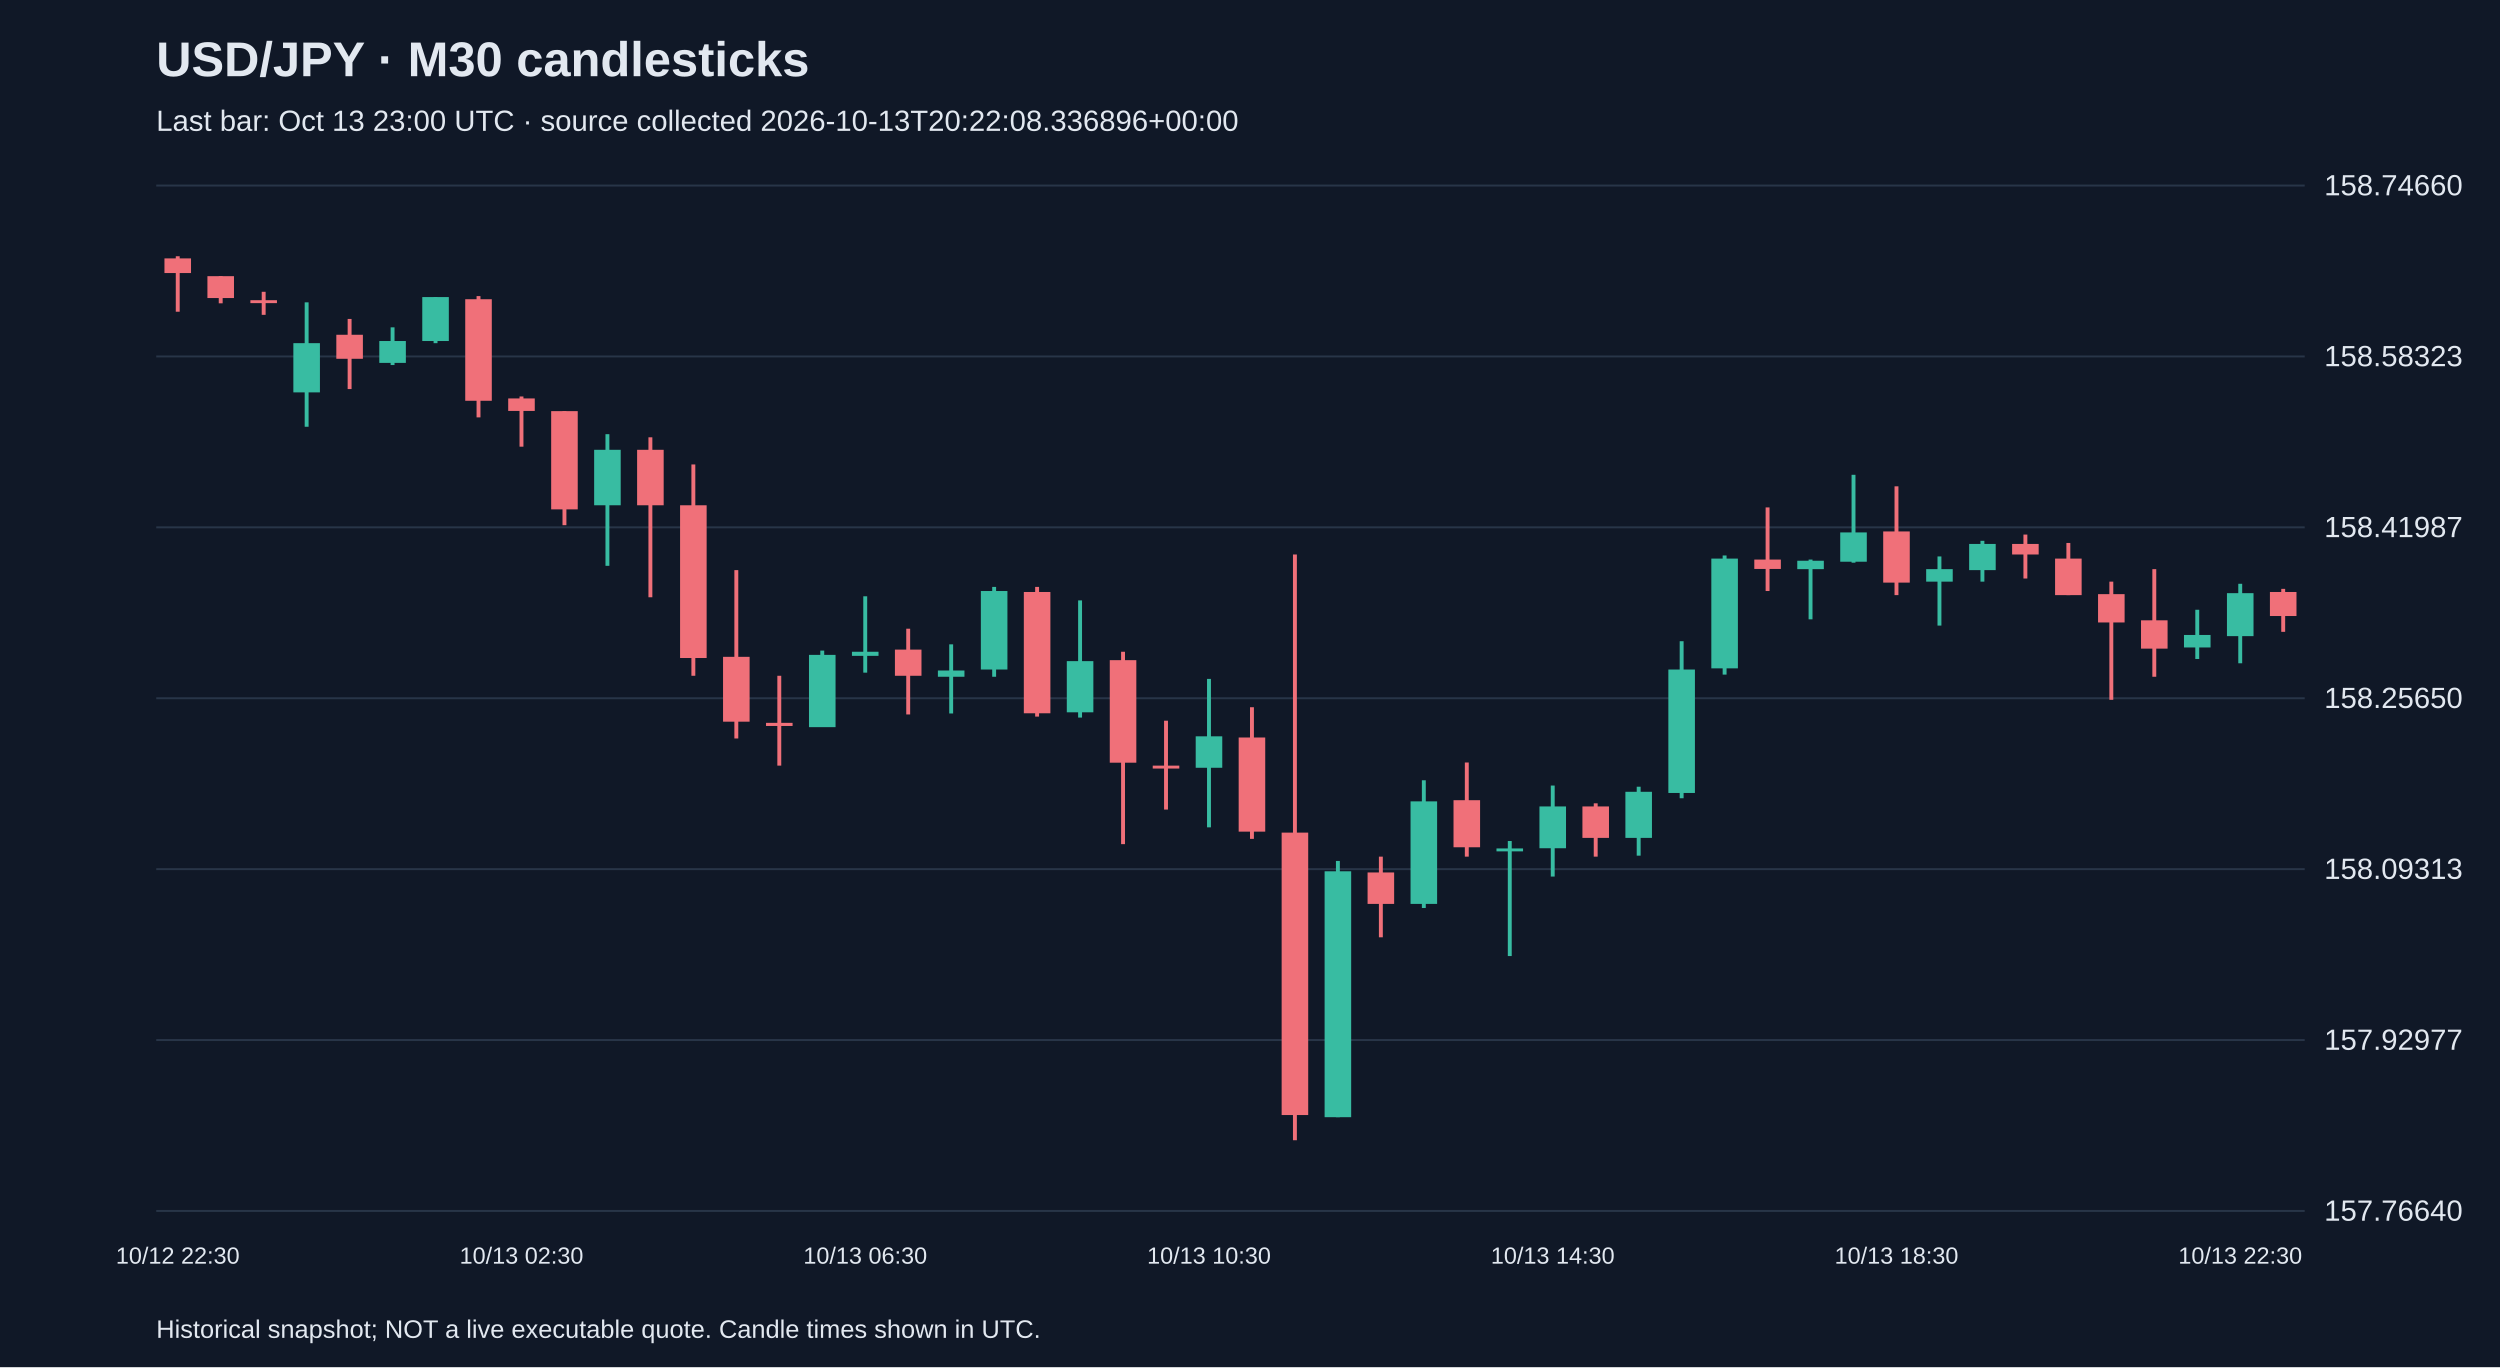
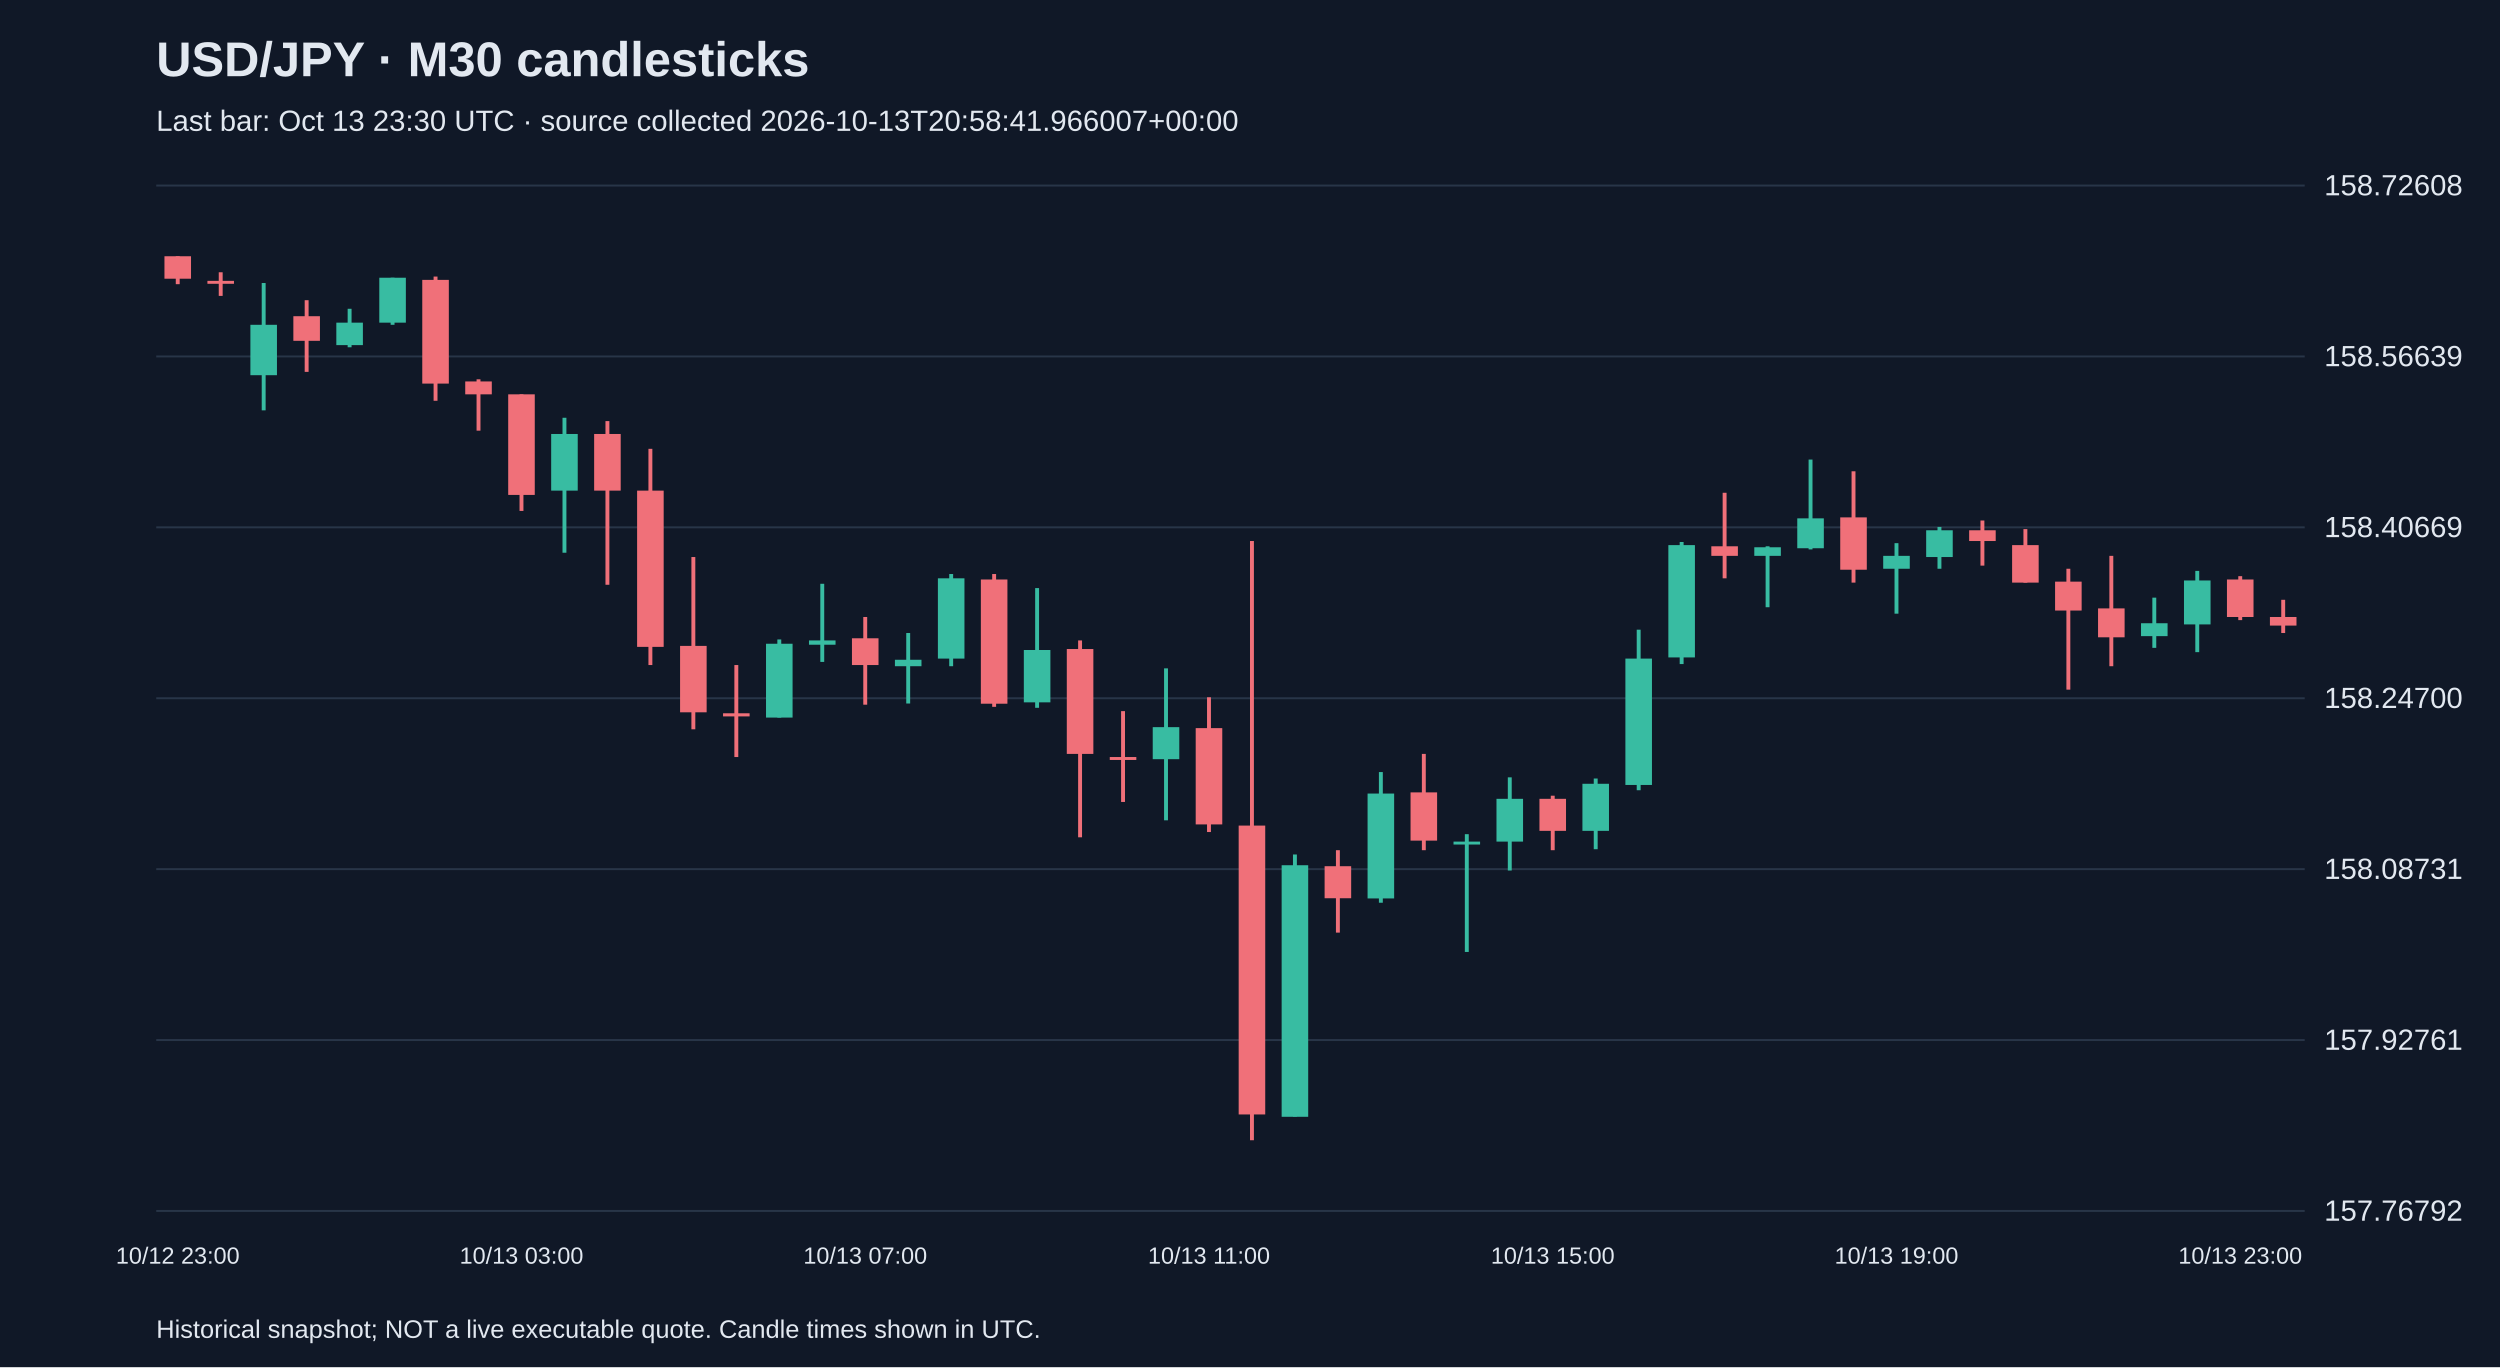
<svg xmlns="http://www.w3.org/2000/svg" viewBox="0 0 1280 700">
  <rect width="100%" height="100%" fill="#101827" />
  <style>text{font-family:Arial,sans-serif;fill:#e2e8f0}</style>
  <text x="80" y="39" font-size="25" font-weight="bold">USD/JPY · M30 candlesticks</text>
-   <text x="80" y="67" font-size="15" fill="#a6b1c5">Last bar: Oct 13 23:00 UTC · source collected 2026-10-13T20:22:08.336896+00:00</text>
+   <text x="80" y="67" font-size="15" fill="#a6b1c5">Last bar: Oct 13 23:30 UTC · source collected 2026-10-13T20:58:41.966007+00:00</text>
  <line x1="80" y1="620.0" x2="1180" y2="620.0" stroke="#283548" />
-   <text x="1190" y="625.0" font-size="15">157.76640</text>
+   <text x="1190" y="625.0" font-size="15">157.76792</text>
  <line x1="80" y1="532.5" x2="1180" y2="532.5" stroke="#283548" />
-   <text x="1190" y="537.5" font-size="15">157.92977</text>
+   <text x="1190" y="537.5" font-size="15">157.92761</text>
  <line x1="80" y1="445.0" x2="1180" y2="445.0" stroke="#283548" />
-   <text x="1190" y="450.0" font-size="15">158.09313</text>
+   <text x="1190" y="450.0" font-size="15">158.08731</text>
  <line x1="80" y1="357.5" x2="1180" y2="357.5" stroke="#283548" />
-   <text x="1190" y="362.5" font-size="15">158.25650</text>
+   <text x="1190" y="362.5" font-size="15">158.24700</text>
  <line x1="80" y1="270.0" x2="1180" y2="270.0" stroke="#283548" />
-   <text x="1190" y="275.0" font-size="15">158.41987</text>
+   <text x="1190" y="275.0" font-size="15">158.40669</text>
  <line x1="80" y1="182.5" x2="1180" y2="182.5" stroke="#283548" />
-   <text x="1190" y="187.5" font-size="15">158.58323</text>
+   <text x="1190" y="187.5" font-size="15">158.56639</text>
  <line x1="80" y1="95.0" x2="1180" y2="95.0" stroke="#283548" />
-   <text x="1190" y="100.0" font-size="15">158.74660</text>
-   <line x1="91.0" y1="131.2" x2="91.0" y2="159.6" stroke="#f07079" stroke-width="2" />
-   <rect x="84.2" y="132.3" width="13.6" height="7.5" fill="#f07079" />
-   <text x="91.0" y="647" text-anchor="middle" font-size="12">10/12 22:30</text>
-   <line x1="113.0" y1="141.4" x2="113.0" y2="155.3" stroke="#f07079" stroke-width="2" />
-   <rect x="106.2" y="141.4" width="13.6" height="11.2" fill="#f07079" />
-   <line x1="135.0" y1="149.4" x2="135.0" y2="161.2" stroke="#f07079" stroke-width="2" />
-   <rect x="128.2" y="153.7" width="13.6" height="1.5" fill="#f07079" />
-   <line x1="157.0" y1="154.8" x2="157.0" y2="218.5" stroke="#38bca2" stroke-width="2" />
-   <rect x="150.2" y="175.7" width="13.6" height="25.2" fill="#38bca2" />
-   <line x1="179.0" y1="163.3" x2="179.0" y2="199.2" stroke="#f07079" stroke-width="2" />
-   <rect x="172.2" y="171.4" width="13.6" height="12.3" fill="#f07079" />
-   <line x1="201.0" y1="167.6" x2="201.0" y2="186.9" stroke="#38bca2" stroke-width="2" />
-   <rect x="194.2" y="174.6" width="13.6" height="11.2" fill="#38bca2" />
-   <line x1="223.0" y1="152.1" x2="223.0" y2="175.7" stroke="#38bca2" stroke-width="2" />
-   <rect x="216.2" y="152.1" width="13.6" height="22.5" fill="#38bca2" />
-   <line x1="245.0" y1="151.6" x2="245.0" y2="213.7" stroke="#f07079" stroke-width="2" />
-   <rect x="238.2" y="153.2" width="13.6" height="52.0" fill="#f07079" />
-   <line x1="267.0" y1="203.0" x2="267.0" y2="228.7" stroke="#f07079" stroke-width="2" />
-   <rect x="260.2" y="204.0" width="13.6" height="6.4" fill="#f07079" />
-   <text x="267.0" y="647" text-anchor="middle" font-size="12">10/13 02:30</text>
-   <line x1="289.0" y1="210.5" x2="289.0" y2="268.9" stroke="#f07079" stroke-width="2" />
-   <rect x="282.2" y="210.5" width="13.6" height="50.3" fill="#f07079" />
-   <line x1="311.0" y1="222.3" x2="311.0" y2="289.7" stroke="#38bca2" stroke-width="2" />
-   <rect x="304.2" y="230.3" width="13.6" height="28.4" fill="#38bca2" />
-   <line x1="333.0" y1="223.9" x2="333.0" y2="305.8" stroke="#f07079" stroke-width="2" />
-   <rect x="326.2" y="230.3" width="13.6" height="28.4" fill="#f07079" />
-   <line x1="355.0" y1="237.8" x2="355.0" y2="346.0" stroke="#f07079" stroke-width="2" />
-   <rect x="348.2" y="258.7" width="13.6" height="78.2" fill="#f07079" />
-   <line x1="377.0" y1="291.9" x2="377.0" y2="378.1" stroke="#f07079" stroke-width="2" />
-   <rect x="370.2" y="336.3" width="13.6" height="33.2" fill="#f07079" />
-   <line x1="399.0" y1="346.0" x2="399.0" y2="392.0" stroke="#f07079" stroke-width="2" />
-   <rect x="392.2" y="370.1" width="13.6" height="1.6" fill="#f07079" />
-   <line x1="421.0" y1="333.1" x2="421.0" y2="372.2" stroke="#38bca2" stroke-width="2" />
-   <rect x="414.2" y="335.3" width="13.6" height="37.0" fill="#38bca2" />
-   <line x1="443.0" y1="305.3" x2="443.0" y2="344.4" stroke="#38bca2" stroke-width="2" />
-   <rect x="436.2" y="333.7" width="13.6" height="2.1" fill="#38bca2" />
-   <text x="443.0" y="647" text-anchor="middle" font-size="12">10/13 06:30</text>
-   <line x1="465.0" y1="321.9" x2="465.0" y2="365.8" stroke="#f07079" stroke-width="2" />
-   <rect x="458.2" y="332.6" width="13.6" height="13.4" fill="#f07079" />
-   <line x1="487.0" y1="329.9" x2="487.0" y2="365.3" stroke="#38bca2" stroke-width="2" />
-   <rect x="480.2" y="343.3" width="13.6" height="3.2" fill="#38bca2" />
-   <line x1="509.0" y1="300.5" x2="509.0" y2="346.5" stroke="#38bca2" stroke-width="2" />
-   <rect x="502.2" y="302.6" width="13.6" height="40.2" fill="#38bca2" />
-   <line x1="531.0" y1="300.5" x2="531.0" y2="366.9" stroke="#f07079" stroke-width="2" />
-   <rect x="524.2" y="303.1" width="13.6" height="62.1" fill="#f07079" />
-   <line x1="553.0" y1="307.4" x2="553.0" y2="367.4" stroke="#38bca2" stroke-width="2" />
-   <rect x="546.2" y="338.5" width="13.6" height="26.2" fill="#38bca2" />
-   <line x1="575.0" y1="333.7" x2="575.0" y2="432.2" stroke="#f07079" stroke-width="2" />
-   <rect x="568.2" y="338.0" width="13.6" height="52.5" fill="#f07079" />
-   <line x1="597.0" y1="369.0" x2="597.0" y2="414.5" stroke="#f07079" stroke-width="2" />
-   <rect x="590.2" y="392.0" width="13.6" height="1.5" fill="#f07079" />
-   <line x1="619.0" y1="347.6" x2="619.0" y2="423.6" stroke="#38bca2" stroke-width="2" />
-   <rect x="612.2" y="377.0" width="13.6" height="16.1" fill="#38bca2" />
-   <text x="619.0" y="647" text-anchor="middle" font-size="12">10/13 10:30</text>
-   <line x1="641.0" y1="362.1" x2="641.0" y2="429.5" stroke="#f07079" stroke-width="2" />
-   <rect x="634.2" y="377.6" width="13.6" height="48.2" fill="#f07079" />
-   <line x1="663.0" y1="283.9" x2="663.0" y2="583.8" stroke="#f07079" stroke-width="2" />
-   <rect x="656.2" y="426.3" width="13.6" height="144.6" fill="#f07079" />
-   <line x1="685.0" y1="440.8" x2="685.0" y2="572.0" stroke="#38bca2" stroke-width="2" />
-   <rect x="678.2" y="446.1" width="13.6" height="125.9" fill="#38bca2" />
-   <line x1="707.0" y1="438.6" x2="707.0" y2="479.9" stroke="#f07079" stroke-width="2" />
-   <rect x="700.2" y="446.7" width="13.6" height="16.1" fill="#f07079" />
-   <line x1="729.0" y1="399.5" x2="729.0" y2="464.9" stroke="#38bca2" stroke-width="2" />
-   <rect x="722.2" y="410.3" width="13.6" height="52.5" fill="#38bca2" />
-   <line x1="751.0" y1="390.4" x2="751.0" y2="438.6" stroke="#f07079" stroke-width="2" />
-   <rect x="744.2" y="409.7" width="13.6" height="24.1" fill="#f07079" />
-   <line x1="773.0" y1="430.6" x2="773.0" y2="489.5" stroke="#38bca2" stroke-width="2" />
-   <rect x="766.2" y="434.4" width="13.6" height="1.5" fill="#38bca2" />
-   <line x1="795.0" y1="402.2" x2="795.0" y2="448.8" stroke="#38bca2" stroke-width="2" />
-   <rect x="788.2" y="412.9" width="13.6" height="21.4" fill="#38bca2" />
-   <text x="795.0" y="647" text-anchor="middle" font-size="12">10/13 14:30</text>
-   <line x1="817.0" y1="411.3" x2="817.0" y2="438.6" stroke="#f07079" stroke-width="2" />
-   <rect x="810.2" y="412.9" width="13.6" height="16.1" fill="#f07079" />
-   <line x1="839.0" y1="402.8" x2="839.0" y2="438.1" stroke="#38bca2" stroke-width="2" />
-   <rect x="832.2" y="405.4" width="13.6" height="23.6" fill="#38bca2" />
-   <line x1="861.0" y1="328.3" x2="861.0" y2="408.7" stroke="#38bca2" stroke-width="2" />
-   <rect x="854.2" y="342.8" width="13.6" height="63.2" fill="#38bca2" />
-   <line x1="883.0" y1="284.4" x2="883.0" y2="345.4" stroke="#38bca2" stroke-width="2" />
-   <rect x="876.2" y="286.0" width="13.6" height="56.2" fill="#38bca2" />
-   <line x1="905.0" y1="259.8" x2="905.0" y2="302.6" stroke="#f07079" stroke-width="2" />
-   <rect x="898.2" y="286.5" width="13.6" height="4.8" fill="#f07079" />
-   <line x1="927.0" y1="286.5" x2="927.0" y2="317.1" stroke="#38bca2" stroke-width="2" />
-   <rect x="920.2" y="287.1" width="13.6" height="4.3" fill="#38bca2" />
-   <line x1="949.0" y1="243.1" x2="949.0" y2="288.1" stroke="#38bca2" stroke-width="2" />
-   <rect x="942.2" y="272.6" width="13.6" height="15.0" fill="#38bca2" />
-   <line x1="971.0" y1="249.0" x2="971.0" y2="304.7" stroke="#f07079" stroke-width="2" />
-   <rect x="964.2" y="272.1" width="13.6" height="26.2" fill="#f07079" />
-   <text x="971.0" y="647" text-anchor="middle" font-size="12">10/13 18:30</text>
-   <line x1="993.0" y1="284.9" x2="993.0" y2="320.3" stroke="#38bca2" stroke-width="2" />
-   <rect x="986.2" y="291.4" width="13.6" height="6.4" fill="#38bca2" />
-   <line x1="1015.0" y1="276.9" x2="1015.0" y2="297.8" stroke="#38bca2" stroke-width="2" />
-   <rect x="1008.2" y="278.5" width="13.6" height="13.4" fill="#38bca2" />
-   <line x1="1037.0" y1="273.7" x2="1037.0" y2="296.2" stroke="#f07079" stroke-width="2" />
-   <rect x="1030.2" y="278.5" width="13.6" height="5.4" fill="#f07079" />
-   <line x1="1059.0" y1="278.0" x2="1059.0" y2="304.7" stroke="#f07079" stroke-width="2" />
-   <rect x="1052.2" y="286.0" width="13.6" height="18.7" fill="#f07079" />
-   <line x1="1081.0" y1="297.8" x2="1081.0" y2="358.3" stroke="#f07079" stroke-width="2" />
-   <rect x="1074.2" y="304.2" width="13.6" height="14.5" fill="#f07079" />
-   <line x1="1103.0" y1="291.4" x2="1103.0" y2="346.5" stroke="#f07079" stroke-width="2" />
-   <rect x="1096.2" y="317.6" width="13.6" height="14.5" fill="#f07079" />
-   <line x1="1125.0" y1="312.2" x2="1125.0" y2="337.4" stroke="#38bca2" stroke-width="2" />
-   <rect x="1118.2" y="325.1" width="13.6" height="6.4" fill="#38bca2" />
-   <line x1="1147.0" y1="298.9" x2="1147.0" y2="339.6" stroke="#38bca2" stroke-width="2" />
-   <rect x="1140.2" y="303.7" width="13.6" height="22.0" fill="#38bca2" />
-   <text x="1147.0" y="647" text-anchor="middle" font-size="12">10/13 22:30</text>
-   <line x1="1169.0" y1="301.5" x2="1169.0" y2="323.5" stroke="#f07079" stroke-width="2" />
-   <rect x="1162.2" y="303.1" width="13.6" height="12.3" fill="#f07079" />
+   <text x="1190" y="100.0" font-size="15">158.72608</text>
+   <line x1="91.0" y1="131.2" x2="91.0" y2="145.5" stroke="#f07079" stroke-width="2" />
+   <rect x="84.2" y="131.2" width="13.6" height="11.5" fill="#f07079" />
+   <text x="91.0" y="647" text-anchor="middle" font-size="12">10/12 23:00</text>
+   <line x1="113.0" y1="139.4" x2="113.0" y2="151.5" stroke="#f07079" stroke-width="2" />
+   <rect x="106.2" y="143.8" width="13.6" height="1.5" fill="#f07079" />
+   <line x1="135.0" y1="144.9" x2="135.0" y2="210.1" stroke="#38bca2" stroke-width="2" />
+   <rect x="128.2" y="166.3" width="13.6" height="25.8" fill="#38bca2" />
+   <line x1="157.0" y1="153.7" x2="157.0" y2="190.4" stroke="#f07079" stroke-width="2" />
+   <rect x="150.2" y="161.9" width="13.6" height="12.6" fill="#f07079" />
+   <line x1="179.0" y1="158.1" x2="179.0" y2="177.8" stroke="#38bca2" stroke-width="2" />
+   <rect x="172.2" y="165.2" width="13.6" height="11.5" fill="#38bca2" />
+   <line x1="201.0" y1="142.2" x2="201.0" y2="166.3" stroke="#38bca2" stroke-width="2" />
+   <rect x="194.2" y="142.2" width="13.6" height="23.0" fill="#38bca2" />
+   <line x1="223.0" y1="141.6" x2="223.0" y2="205.2" stroke="#f07079" stroke-width="2" />
+   <rect x="216.2" y="143.3" width="13.6" height="53.1" fill="#f07079" />
+   <line x1="245.0" y1="194.2" x2="245.0" y2="220.5" stroke="#f07079" stroke-width="2" />
+   <rect x="238.2" y="195.3" width="13.6" height="6.6" fill="#f07079" />
+   <line x1="267.0" y1="201.9" x2="267.0" y2="261.6" stroke="#f07079" stroke-width="2" />
+   <rect x="260.2" y="201.9" width="13.6" height="51.5" fill="#f07079" />
+   <text x="267.0" y="647" text-anchor="middle" font-size="12">10/13 03:00</text>
+   <line x1="289.0" y1="213.9" x2="289.0" y2="283.0" stroke="#38bca2" stroke-width="2" />
+   <rect x="282.2" y="222.2" width="13.6" height="29.0" fill="#38bca2" />
+   <line x1="311.0" y1="215.6" x2="311.0" y2="299.4" stroke="#f07079" stroke-width="2" />
+   <rect x="304.2" y="222.2" width="13.6" height="29.0" fill="#f07079" />
+   <line x1="333.0" y1="229.8" x2="333.0" y2="340.5" stroke="#f07079" stroke-width="2" />
+   <rect x="326.2" y="251.2" width="13.6" height="80.0" fill="#f07079" />
+   <line x1="355.0" y1="285.2" x2="355.0" y2="373.4" stroke="#f07079" stroke-width="2" />
+   <rect x="348.2" y="330.7" width="13.6" height="34.0" fill="#f07079" />
+   <line x1="377.0" y1="340.5" x2="377.0" y2="387.6" stroke="#f07079" stroke-width="2" />
+   <rect x="370.2" y="365.2" width="13.6" height="1.6" fill="#f07079" />
+   <line x1="399.0" y1="327.4" x2="399.0" y2="367.4" stroke="#38bca2" stroke-width="2" />
+   <rect x="392.2" y="329.6" width="13.6" height="37.8" fill="#38bca2" />
+   <line x1="421.0" y1="298.9" x2="421.0" y2="338.9" stroke="#38bca2" stroke-width="2" />
+   <rect x="414.2" y="327.9" width="13.6" height="2.2" fill="#38bca2" />
+   <line x1="443.0" y1="315.9" x2="443.0" y2="360.8" stroke="#f07079" stroke-width="2" />
+   <rect x="436.2" y="326.8" width="13.6" height="13.7" fill="#f07079" />
+   <text x="443.0" y="647" text-anchor="middle" font-size="12">10/13 07:00</text>
+   <line x1="465.0" y1="324.1" x2="465.0" y2="360.2" stroke="#38bca2" stroke-width="2" />
+   <rect x="458.2" y="337.8" width="13.6" height="3.3" fill="#38bca2" />
+   <line x1="487.0" y1="293.9" x2="487.0" y2="341.1" stroke="#38bca2" stroke-width="2" />
+   <rect x="480.2" y="296.1" width="13.6" height="41.1" fill="#38bca2" />
+   <line x1="509.0" y1="293.9" x2="509.0" y2="361.9" stroke="#f07079" stroke-width="2" />
+   <rect x="502.2" y="296.7" width="13.6" height="63.6" fill="#f07079" />
+   <line x1="531.0" y1="301.1" x2="531.0" y2="362.4" stroke="#38bca2" stroke-width="2" />
+   <rect x="524.2" y="332.8" width="13.6" height="26.8" fill="#38bca2" />
+   <line x1="553.0" y1="327.9" x2="553.0" y2="428.7" stroke="#f07079" stroke-width="2" />
+   <rect x="546.2" y="332.3" width="13.6" height="53.7" fill="#f07079" />
+   <line x1="575.0" y1="364.1" x2="575.0" y2="410.6" stroke="#f07079" stroke-width="2" />
+   <rect x="568.2" y="387.6" width="13.6" height="1.5" fill="#f07079" />
+   <line x1="597.0" y1="342.2" x2="597.0" y2="420.0" stroke="#38bca2" stroke-width="2" />
+   <rect x="590.2" y="372.3" width="13.6" height="16.4" fill="#38bca2" />
+   <line x1="619.0" y1="357.0" x2="619.0" y2="426.0" stroke="#f07079" stroke-width="2" />
+   <rect x="612.2" y="372.8" width="13.6" height="49.3" fill="#f07079" />
+   <text x="619.0" y="647" text-anchor="middle" font-size="12">10/13 11:00</text>
+   <line x1="641.0" y1="277.0" x2="641.0" y2="583.8" stroke="#f07079" stroke-width="2" />
+   <rect x="634.2" y="422.7" width="13.6" height="147.9" fill="#f07079" />
+   <line x1="663.0" y1="437.5" x2="663.0" y2="571.7" stroke="#38bca2" stroke-width="2" />
+   <rect x="656.2" y="443.0" width="13.6" height="128.8" fill="#38bca2" />
+   <line x1="685.0" y1="435.3" x2="685.0" y2="477.5" stroke="#f07079" stroke-width="2" />
+   <rect x="678.2" y="443.5" width="13.6" height="16.4" fill="#f07079" />
+   <line x1="707.0" y1="395.3" x2="707.0" y2="462.2" stroke="#38bca2" stroke-width="2" />
+   <rect x="700.2" y="406.3" width="13.6" height="53.7" fill="#38bca2" />
+   <line x1="729.0" y1="386.0" x2="729.0" y2="435.3" stroke="#f07079" stroke-width="2" />
+   <rect x="722.2" y="405.7" width="13.6" height="24.7" fill="#f07079" />
+   <line x1="751.0" y1="427.1" x2="751.0" y2="487.4" stroke="#38bca2" stroke-width="2" />
+   <rect x="744.2" y="430.9" width="13.6" height="1.5" fill="#38bca2" />
+   <line x1="773.0" y1="398.0" x2="773.0" y2="445.7" stroke="#38bca2" stroke-width="2" />
+   <rect x="766.2" y="409.0" width="13.6" height="21.9" fill="#38bca2" />
+   <line x1="795.0" y1="407.4" x2="795.0" y2="435.3" stroke="#f07079" stroke-width="2" />
+   <rect x="788.2" y="409.0" width="13.6" height="16.4" fill="#f07079" />
+   <text x="795.0" y="647" text-anchor="middle" font-size="12">10/13 15:00</text>
+   <line x1="817.0" y1="398.6" x2="817.0" y2="434.8" stroke="#38bca2" stroke-width="2" />
+   <rect x="810.2" y="401.3" width="13.6" height="24.1" fill="#38bca2" />
+   <line x1="839.0" y1="322.4" x2="839.0" y2="404.6" stroke="#38bca2" stroke-width="2" />
+   <rect x="832.2" y="337.2" width="13.6" height="64.7" fill="#38bca2" />
+   <line x1="861.0" y1="277.5" x2="861.0" y2="340.0" stroke="#38bca2" stroke-width="2" />
+   <rect x="854.2" y="279.1" width="13.6" height="57.5" fill="#38bca2" />
+   <line x1="883.0" y1="252.3" x2="883.0" y2="296.1" stroke="#f07079" stroke-width="2" />
+   <rect x="876.2" y="279.7" width="13.6" height="4.9" fill="#f07079" />
+   <line x1="905.0" y1="279.7" x2="905.0" y2="310.9" stroke="#38bca2" stroke-width="2" />
+   <rect x="898.2" y="280.2" width="13.6" height="4.4" fill="#38bca2" />
+   <line x1="927.0" y1="235.3" x2="927.0" y2="281.3" stroke="#38bca2" stroke-width="2" />
+   <rect x="920.2" y="265.4" width="13.6" height="15.3" fill="#38bca2" />
+   <line x1="949.0" y1="241.3" x2="949.0" y2="298.3" stroke="#f07079" stroke-width="2" />
+   <rect x="942.2" y="264.9" width="13.6" height="26.8" fill="#f07079" />
+   <line x1="971.0" y1="278.1" x2="971.0" y2="314.2" stroke="#38bca2" stroke-width="2" />
+   <rect x="964.2" y="284.6" width="13.6" height="6.6" fill="#38bca2" />
+   <text x="971.0" y="647" text-anchor="middle" font-size="12">10/13 19:00</text>
+   <line x1="993.0" y1="269.8" x2="993.0" y2="291.2" stroke="#38bca2" stroke-width="2" />
+   <rect x="986.2" y="271.5" width="13.6" height="13.7" fill="#38bca2" />
+   <line x1="1015.0" y1="266.5" x2="1015.0" y2="289.6" stroke="#f07079" stroke-width="2" />
+   <rect x="1008.2" y="271.5" width="13.6" height="5.5" fill="#f07079" />
+   <line x1="1037.0" y1="270.9" x2="1037.0" y2="298.3" stroke="#f07079" stroke-width="2" />
+   <rect x="1030.2" y="279.1" width="13.6" height="19.2" fill="#f07079" />
+   <line x1="1059.0" y1="291.2" x2="1059.0" y2="353.1" stroke="#f07079" stroke-width="2" />
+   <rect x="1052.2" y="297.8" width="13.6" height="14.8" fill="#f07079" />
+   <line x1="1081.0" y1="284.6" x2="1081.0" y2="341.1" stroke="#f07079" stroke-width="2" />
+   <rect x="1074.2" y="311.5" width="13.6" height="14.8" fill="#f07079" />
+   <line x1="1103.0" y1="306.0" x2="1103.0" y2="331.7" stroke="#38bca2" stroke-width="2" />
+   <rect x="1096.2" y="319.1" width="13.6" height="6.6" fill="#38bca2" />
+   <line x1="1125.0" y1="292.3" x2="1125.0" y2="333.9" stroke="#38bca2" stroke-width="2" />
+   <rect x="1118.2" y="297.2" width="13.6" height="22.5" fill="#38bca2" />
+   <line x1="1147.0" y1="295.0" x2="1147.0" y2="317.5" stroke="#f07079" stroke-width="2" />
+   <rect x="1140.2" y="296.7" width="13.6" height="19.2" fill="#f07079" />
+   <text x="1147.0" y="647" text-anchor="middle" font-size="12">10/13 23:00</text>
+   <line x1="1169.0" y1="307.1" x2="1169.0" y2="324.1" stroke="#f07079" stroke-width="2" />
+   <rect x="1162.2" y="315.9" width="13.6" height="4.4" fill="#f07079" />
  <text x="80" y="685" font-size="13">Historical snapshot; NOT a live executable quote. Candle times shown in UTC.</text>
</svg>
